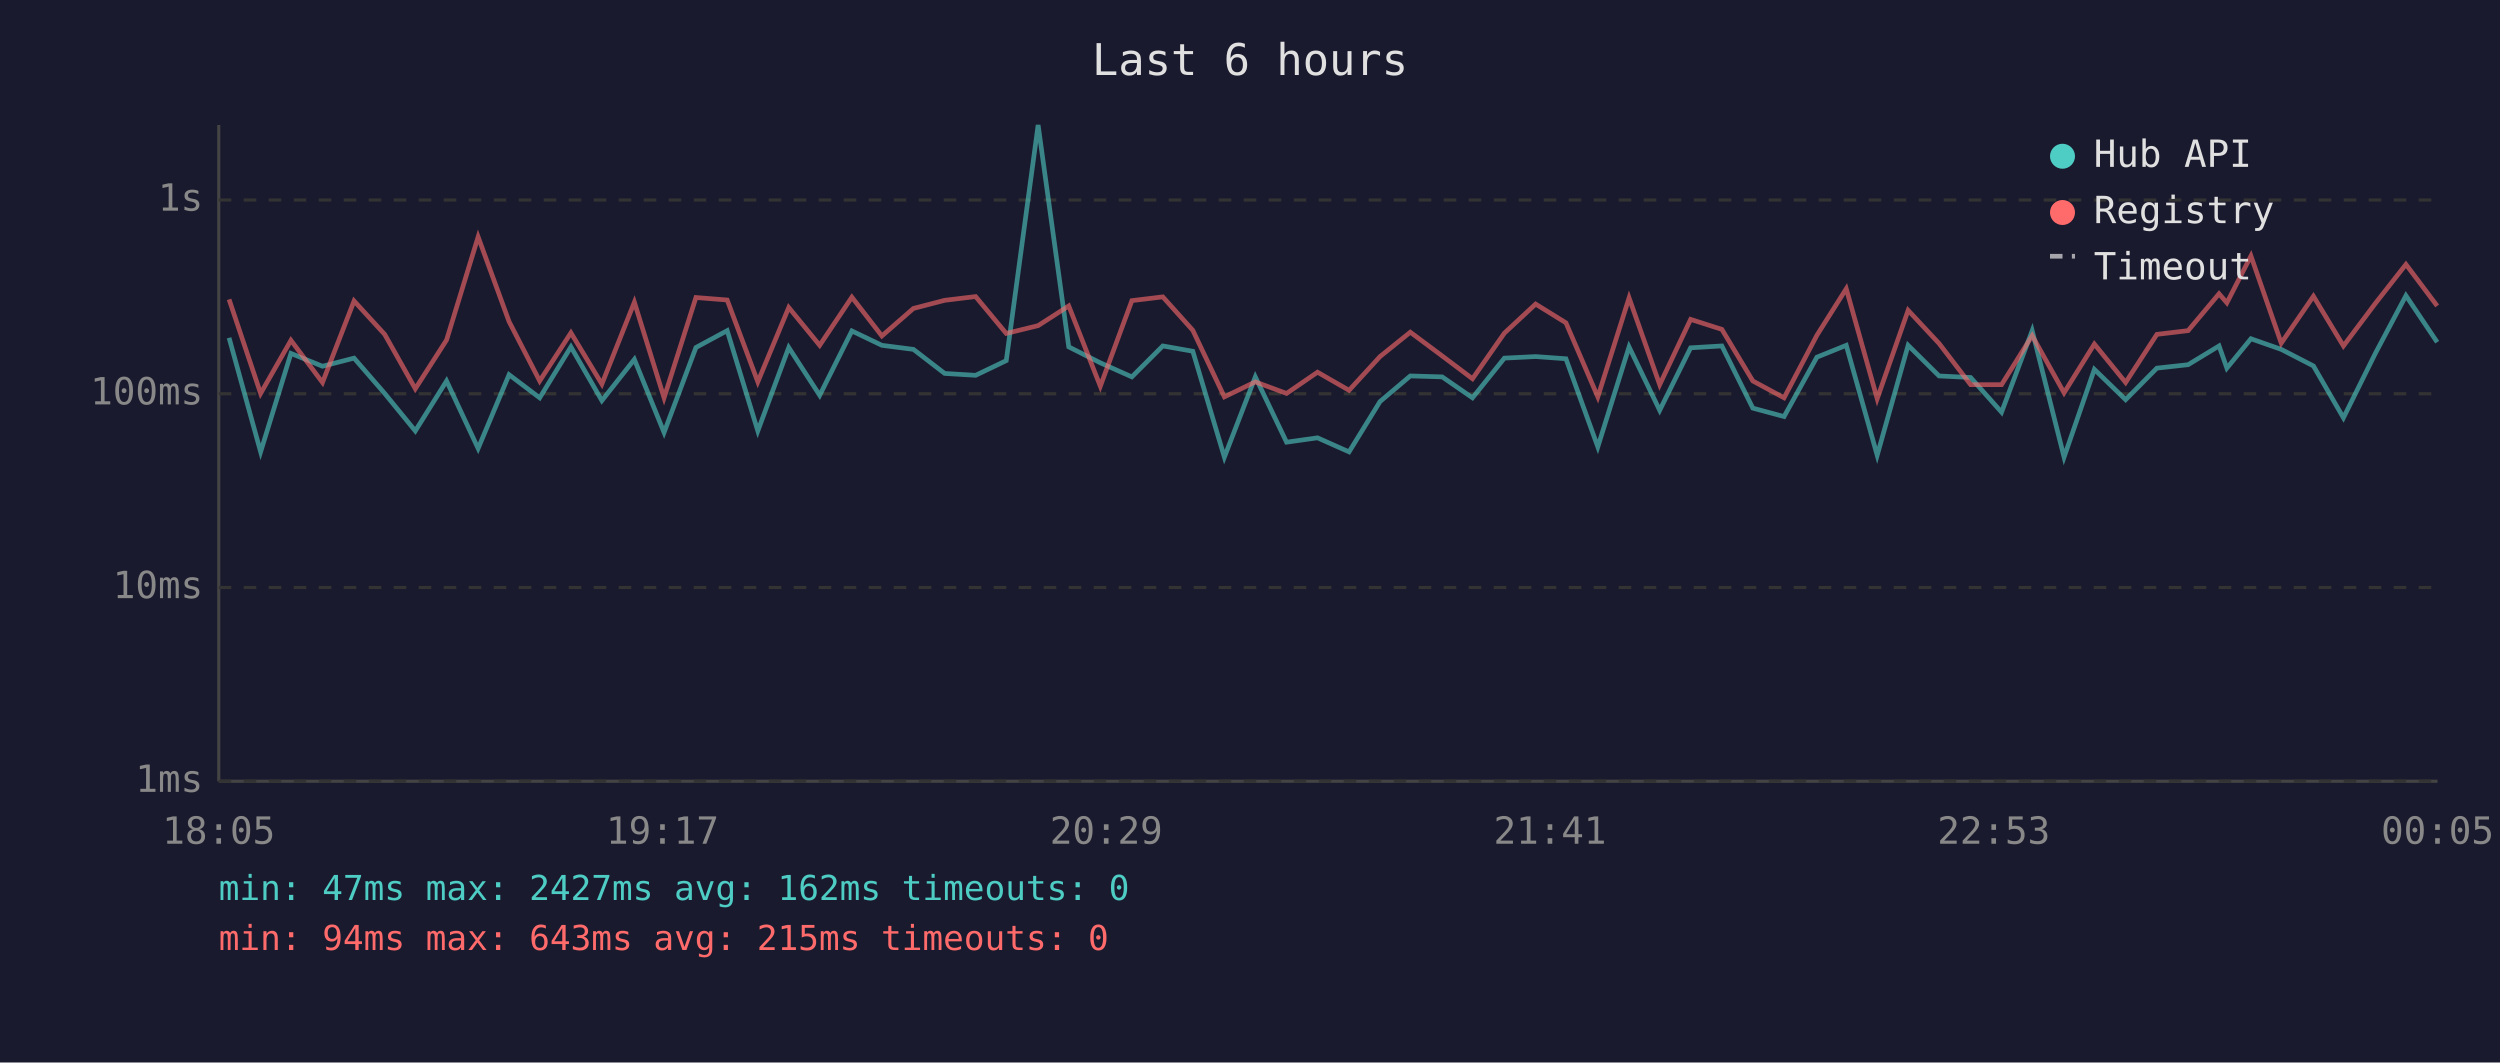
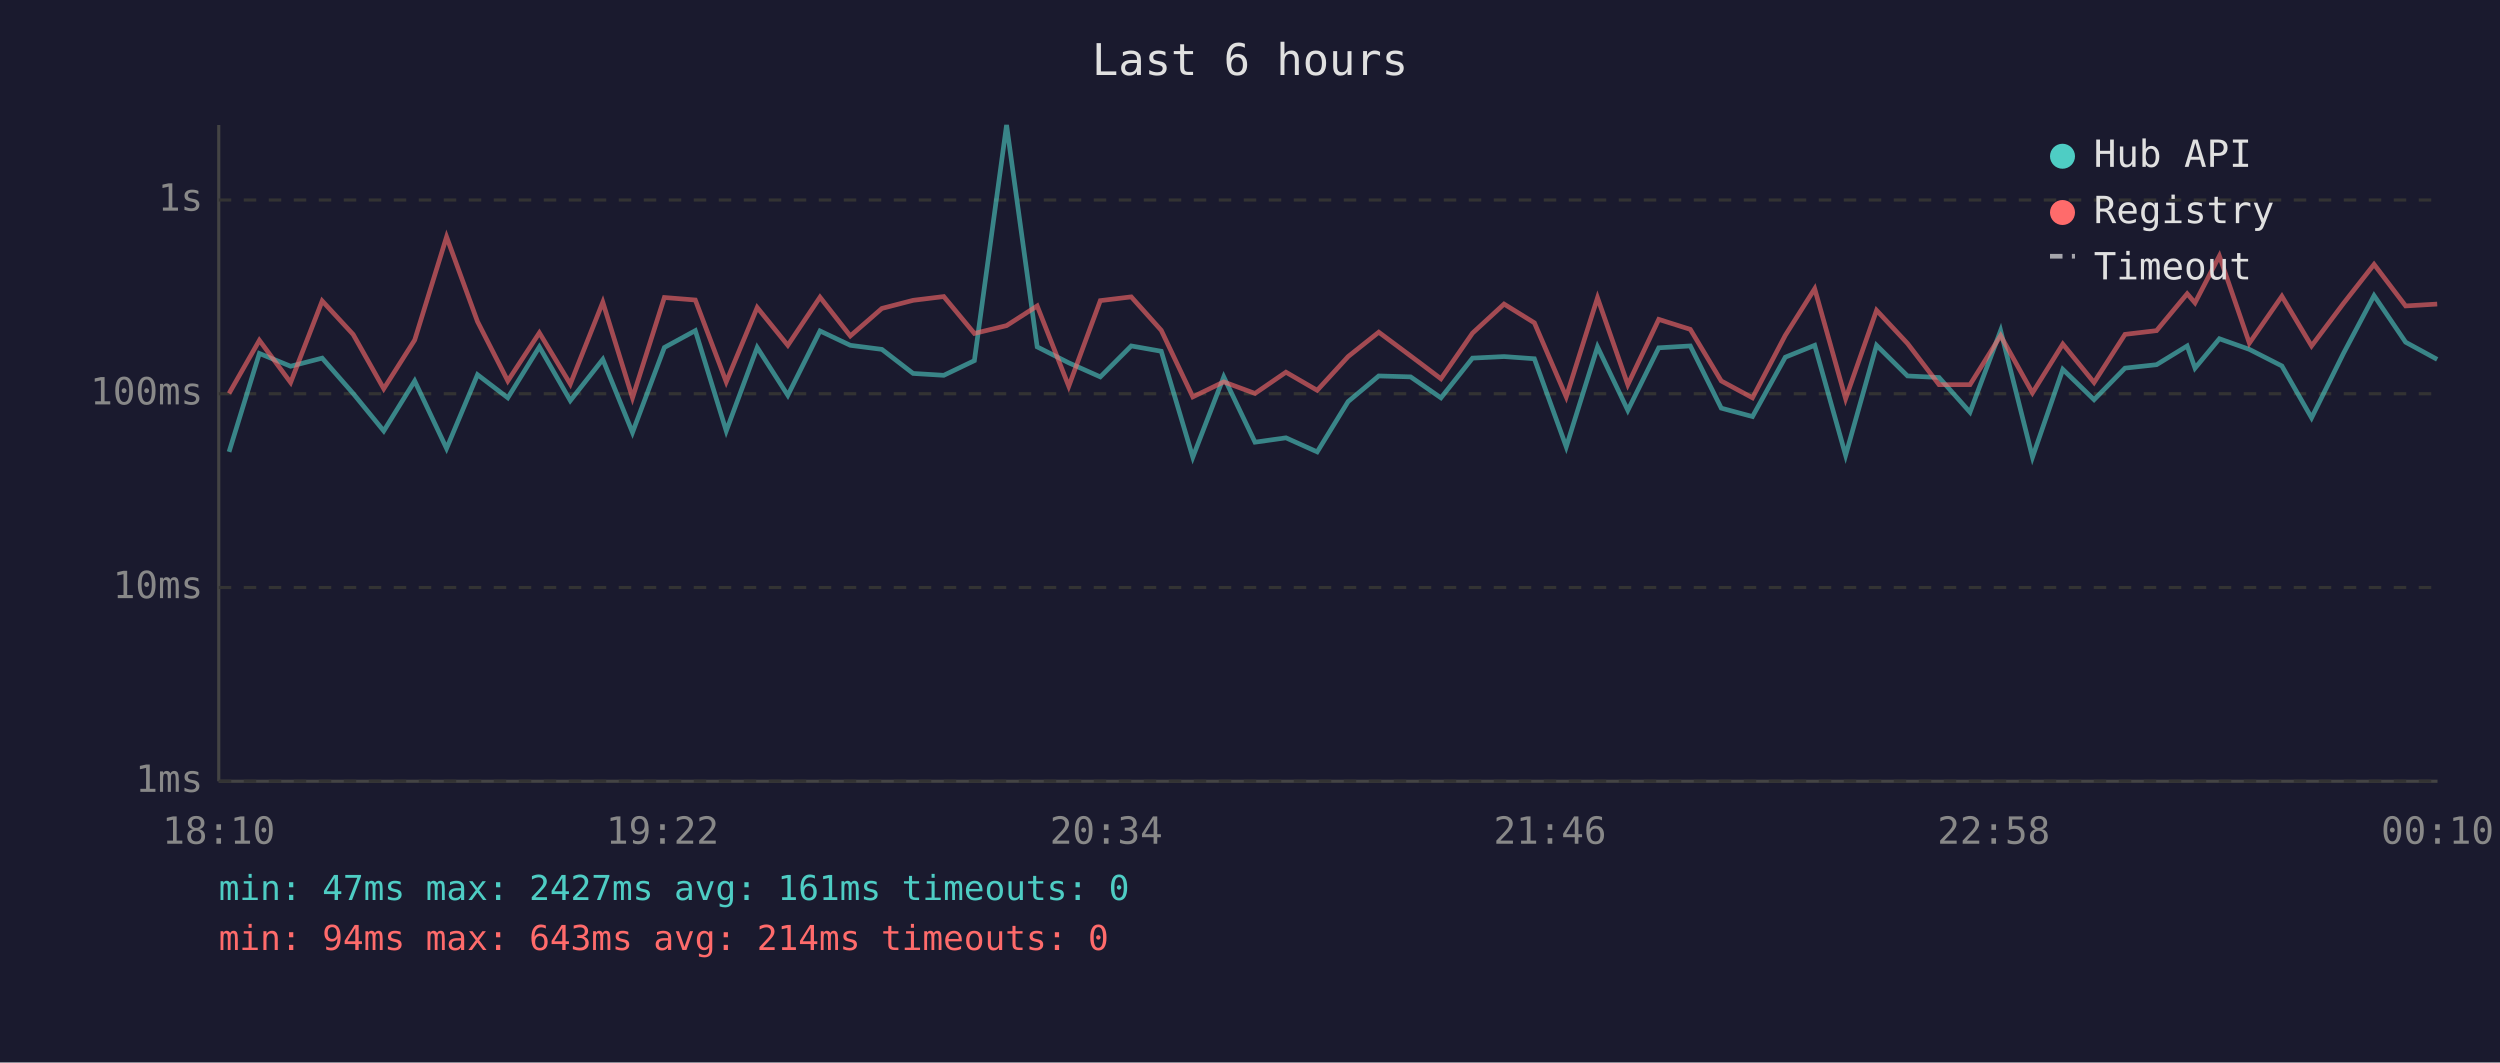
<svg xmlns="http://www.w3.org/2000/svg" viewBox="0 0 800 340" font-family="monospace" font-size="12">
  <rect width="800" height="340" fill="#1a1a2e" />
  <text x="400" y="24" fill="#e0e0e0" font-size="14" text-anchor="middle">Last 6 hours</text>
  <line x1="70" y1="40" x2="70" y2="250" stroke="#444" stroke-width="1" />
  <line x1="70" y1="250" x2="780" y2="250" stroke="#444" stroke-width="1" />
  <line x1="70" y1="250" x2="780" y2="250" stroke="#333" stroke-width="1" stroke-dasharray="4" />
  <text x="65" y="250" fill="#888" text-anchor="end" dominant-baseline="middle">1ms</text>
  <line x1="70" y1="188" x2="780" y2="188" stroke="#333" stroke-width="1" stroke-dasharray="4" />
  <text x="65" y="188" fill="#888" text-anchor="end" dominant-baseline="middle">10ms</text>
  <line x1="70" y1="126" x2="780" y2="126" stroke="#333" stroke-width="1" stroke-dasharray="4" />
  <text x="65" y="126" fill="#888" text-anchor="end" dominant-baseline="middle">100ms</text>
  <line x1="70" y1="64" x2="780" y2="64" stroke="#333" stroke-width="1" stroke-dasharray="4" />
  <text x="65" y="64" fill="#888" text-anchor="end" dominant-baseline="middle">1s</text>
-   <text x="70" y="270" fill="#888" text-anchor="middle">18:05</text>
-   <text x="212" y="270" fill="#888" text-anchor="middle">19:17</text>
-   <text x="354" y="270" fill="#888" text-anchor="middle">20:29</text>
-   <text x="496" y="270" fill="#888" text-anchor="middle">21:41</text>
-   <text x="638" y="270" fill="#888" text-anchor="middle">22:53</text>
-   <text x="780" y="270" fill="#888" text-anchor="middle">00:05</text>
-   <polyline points="73.3,108.1 83.4,144.6 93.1,113.1 103.2,117.2 113.3,114.6 123.1,125.9 132.9,137.9 142.9,121.9 153.0,143.5 162.9,119.9 172.7,127.3 182.7,111.0 192.6,128.2 203.0,115.0 212.5,138.4 222.7,111.2 232.7,105.8 242.5,137.9 252.4,111.2 262.3,126.5 272.6,105.9 282.2,110.5 292.3,111.8 302.3,119.5 312.2,120.1 322.0,115.4 332.2,40.0 342.0,111.0 352.1,116.1 362.2,120.6 372.1,110.7 381.7,112.4 391.8,146.3 401.7,120.6 411.7,141.5 421.6,140.1 431.7,144.6 441.6,128.5 451.3,120.3 461.5,120.6 471.2,127.3 481.4,114.6 491.4,114.1 501.1,114.8 511.3,143.0 521.3,111.0 531.1,131.3 541.0,111.3 551.0,110.7 560.9,130.6 570.9,133.3 581.4,114.3 590.8,110.5 600.7,145.7 610.6,110.5 620.5,120.3 630.6,120.8 640.5,131.9 650.3,105.8 660.5,146.3 670.2,118.2 680.2,127.9 690.2,117.8 700.2,116.7 710.1,110.7 712.6,117.8 720.3,108.4 730.0,111.8 740.3,117.1 749.9,133.7 760.1,113.1 769.9,94.6 779.9,109.5" fill="none" stroke="#4ecdc4" stroke-width="1.5" opacity="0.6" />
-   <polyline points="73.3,95.8 83.4,125.9 93.1,108.9 103.2,122.4 113.3,96.3 123.1,107.0 132.9,124.4 142.9,108.8 153.0,75.8 162.9,102.9 172.7,121.9 182.7,106.5 192.6,122.9 203.0,96.7 212.5,127.3 222.7,95.2 232.7,96.0 242.5,122.2 252.4,98.4 262.3,110.5 272.6,95.1 282.2,107.5 292.3,98.7 302.3,96.1 312.2,94.9 322.0,106.7 332.2,104.2 342.0,97.9 352.1,123.6 362.2,96.2 372.1,95.0 381.7,105.7 391.8,127.0 401.7,122.2 411.7,125.9 421.6,119.1 431.7,124.9 441.6,114.1 451.3,106.3 461.5,113.9 471.2,121.2 481.4,106.6 491.4,97.3 501.1,103.3 511.3,127.0 521.3,95.3 531.1,123.1 541.0,102.2 551.0,105.4 560.9,121.9 570.9,127.3 581.4,107.3 590.8,92.4 600.7,127.6 610.6,99.3 620.5,109.9 630.6,123.1 640.5,123.1 650.3,107.4 660.5,125.7 670.2,110.1 680.2,122.4 690.2,107.0 700.2,105.8 710.1,94.0 712.6,96.9 720.3,81.9 730.0,109.8 740.3,94.8 749.9,110.7 760.1,97.1 769.9,84.6 779.9,97.9" fill="none" stroke="#ff6b6b" stroke-width="1.5" opacity="0.6" />
+   <text x="70" y="270" fill="#888" text-anchor="middle">18:10</text>
+   <text x="212" y="270" fill="#888" text-anchor="middle">19:22</text>
+   <text x="354" y="270" fill="#888" text-anchor="middle">20:34</text>
+   <text x="496" y="270" fill="#888" text-anchor="middle">21:46</text>
+   <text x="638" y="270" fill="#888" text-anchor="middle">22:58</text>
+   <text x="780" y="270" fill="#888" text-anchor="middle">00:10</text>
+   <polyline points="73.3,144.6 83.0,113.1 93.0,117.2 103.1,114.6 113.0,125.9 122.8,137.9 132.7,121.9 142.9,143.5 152.8,119.9 162.5,127.3 172.6,111.0 182.5,128.2 192.9,115.0 202.4,138.4 212.6,111.2 222.5,105.8 232.4,137.9 242.3,111.2 252.1,126.5 262.4,105.9 272.1,110.5 282.2,111.8 292.2,119.5 302.0,120.1 311.8,115.4 322.1,40.0 331.9,111.0 342.0,116.1 352.1,120.6 362.0,110.7 371.6,112.4 381.7,146.3 391.6,120.6 401.6,141.5 411.5,140.1 421.5,144.6 431.4,128.5 441.2,120.3 451.4,120.6 461.1,127.3 471.2,114.6 481.3,114.1 491.0,114.8 501.2,143.0 511.2,111.0 520.9,131.3 530.8,111.3 540.9,110.7 550.8,130.6 560.8,133.3 571.3,114.3 580.7,110.5 590.6,145.7 600.5,110.5 610.4,120.3 620.5,120.8 630.4,131.9 640.2,105.8 650.4,146.3 660.1,118.2 670.1,127.9 680.0,117.8 690.1,116.7 699.9,110.7 702.4,117.8 710.2,108.4 719.8,111.8 730.2,117.1 739.7,133.7 749.9,113.1 759.7,94.6 769.8,109.5 779.9,115.0" fill="none" stroke="#4ecdc4" stroke-width="1.5" opacity="0.6" />
+   <polyline points="73.3,125.9 83.0,108.9 93.0,122.4 103.1,96.3 113.0,107.0 122.8,124.4 132.7,108.8 142.9,75.8 152.8,102.9 162.5,121.9 172.6,106.5 182.5,122.9 192.9,96.7 202.4,127.3 212.6,95.2 222.5,96.0 232.4,122.2 242.3,98.4 252.1,110.5 262.4,95.1 272.1,107.5 282.2,98.7 292.2,96.1 302.0,94.9 311.8,106.7 322.1,104.2 331.9,97.9 342.0,123.6 352.1,96.2 362.0,95.0 371.6,105.7 381.7,127.0 391.6,122.2 401.6,125.9 411.5,119.1 421.5,124.9 431.4,114.1 441.2,106.3 451.4,113.9 461.1,121.2 471.2,106.6 481.3,97.3 491.0,103.3 501.2,127.0 511.2,95.3 520.9,123.1 530.8,102.2 540.9,105.4 550.8,121.9 560.8,127.3 571.3,107.3 580.7,92.4 590.6,127.6 600.5,99.3 610.4,109.9 620.5,123.1 630.4,123.1 640.2,107.4 650.4,125.7 660.1,110.1 670.1,122.4 680.0,107.0 690.1,105.8 699.9,94.0 702.4,96.9 710.2,81.9 719.8,109.8 730.2,94.8 739.7,110.7 749.9,97.1 759.7,84.6 769.8,97.9 779.9,97.3" fill="none" stroke="#ff6b6b" stroke-width="1.5" opacity="0.6" />
  <circle cx="660" cy="50" r="4" fill="#4ecdc4" />
  <text x="670" y="50" fill="#e0e0e0" dominant-baseline="middle">Hub API</text>
  <circle cx="660" cy="68" r="4" fill="#ff6b6b" />
  <text x="670" y="68" fill="#e0e0e0" dominant-baseline="middle">Registry</text>
  <line x1="656" y1="82" x2="664" y2="82" stroke="#e0e0e0" stroke-width="1.5" stroke-dasharray="4,3" opacity="0.7" />
  <text x="670" y="86" fill="#e0e0e0" dominant-baseline="middle">Timeout</text>
-   <text x="70" y="288" fill="#4ecdc4" font-size="11">min: 47ms  max: 2427ms  avg: 162ms  timeouts: 0</text>
-   <text x="70" y="304" fill="#ff6b6b" font-size="11">min: 94ms  max: 643ms  avg: 215ms  timeouts: 0</text>
+   <text x="70" y="288" fill="#4ecdc4" font-size="11">min: 47ms  max: 2427ms  avg: 161ms  timeouts: 0</text>
+   <text x="70" y="304" fill="#ff6b6b" font-size="11">min: 94ms  max: 643ms  avg: 214ms  timeouts: 0</text>
</svg>
